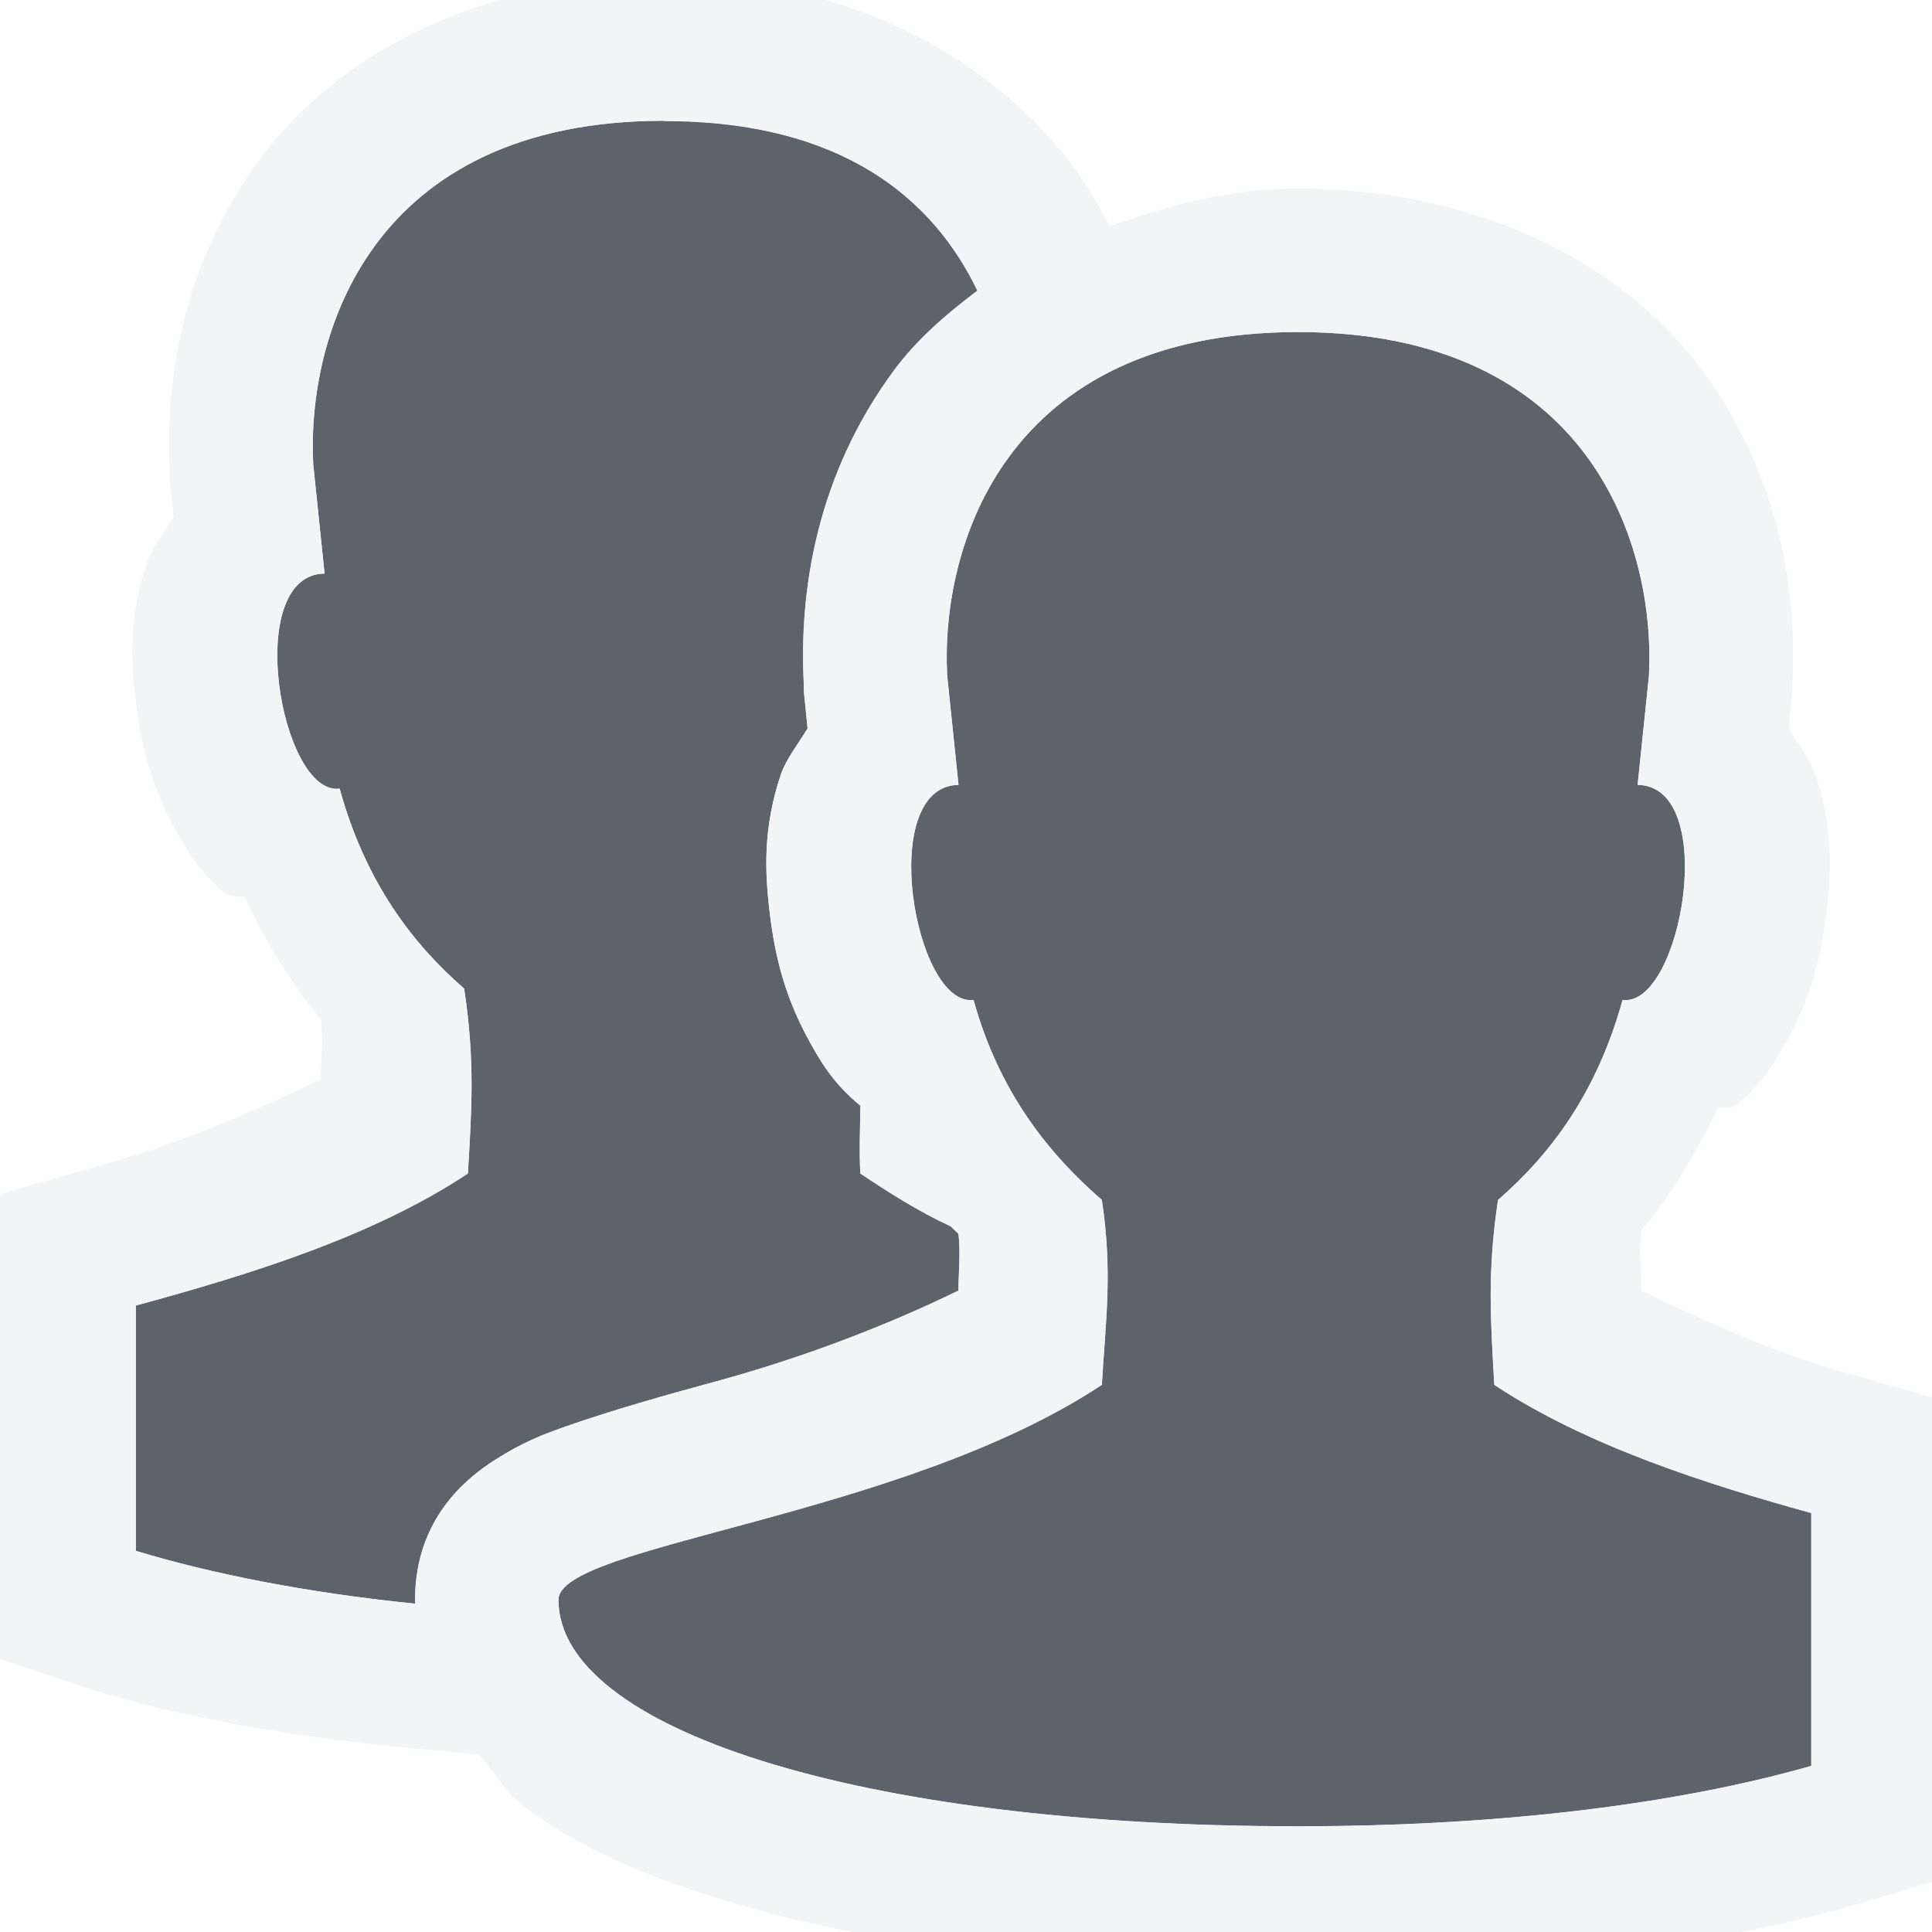
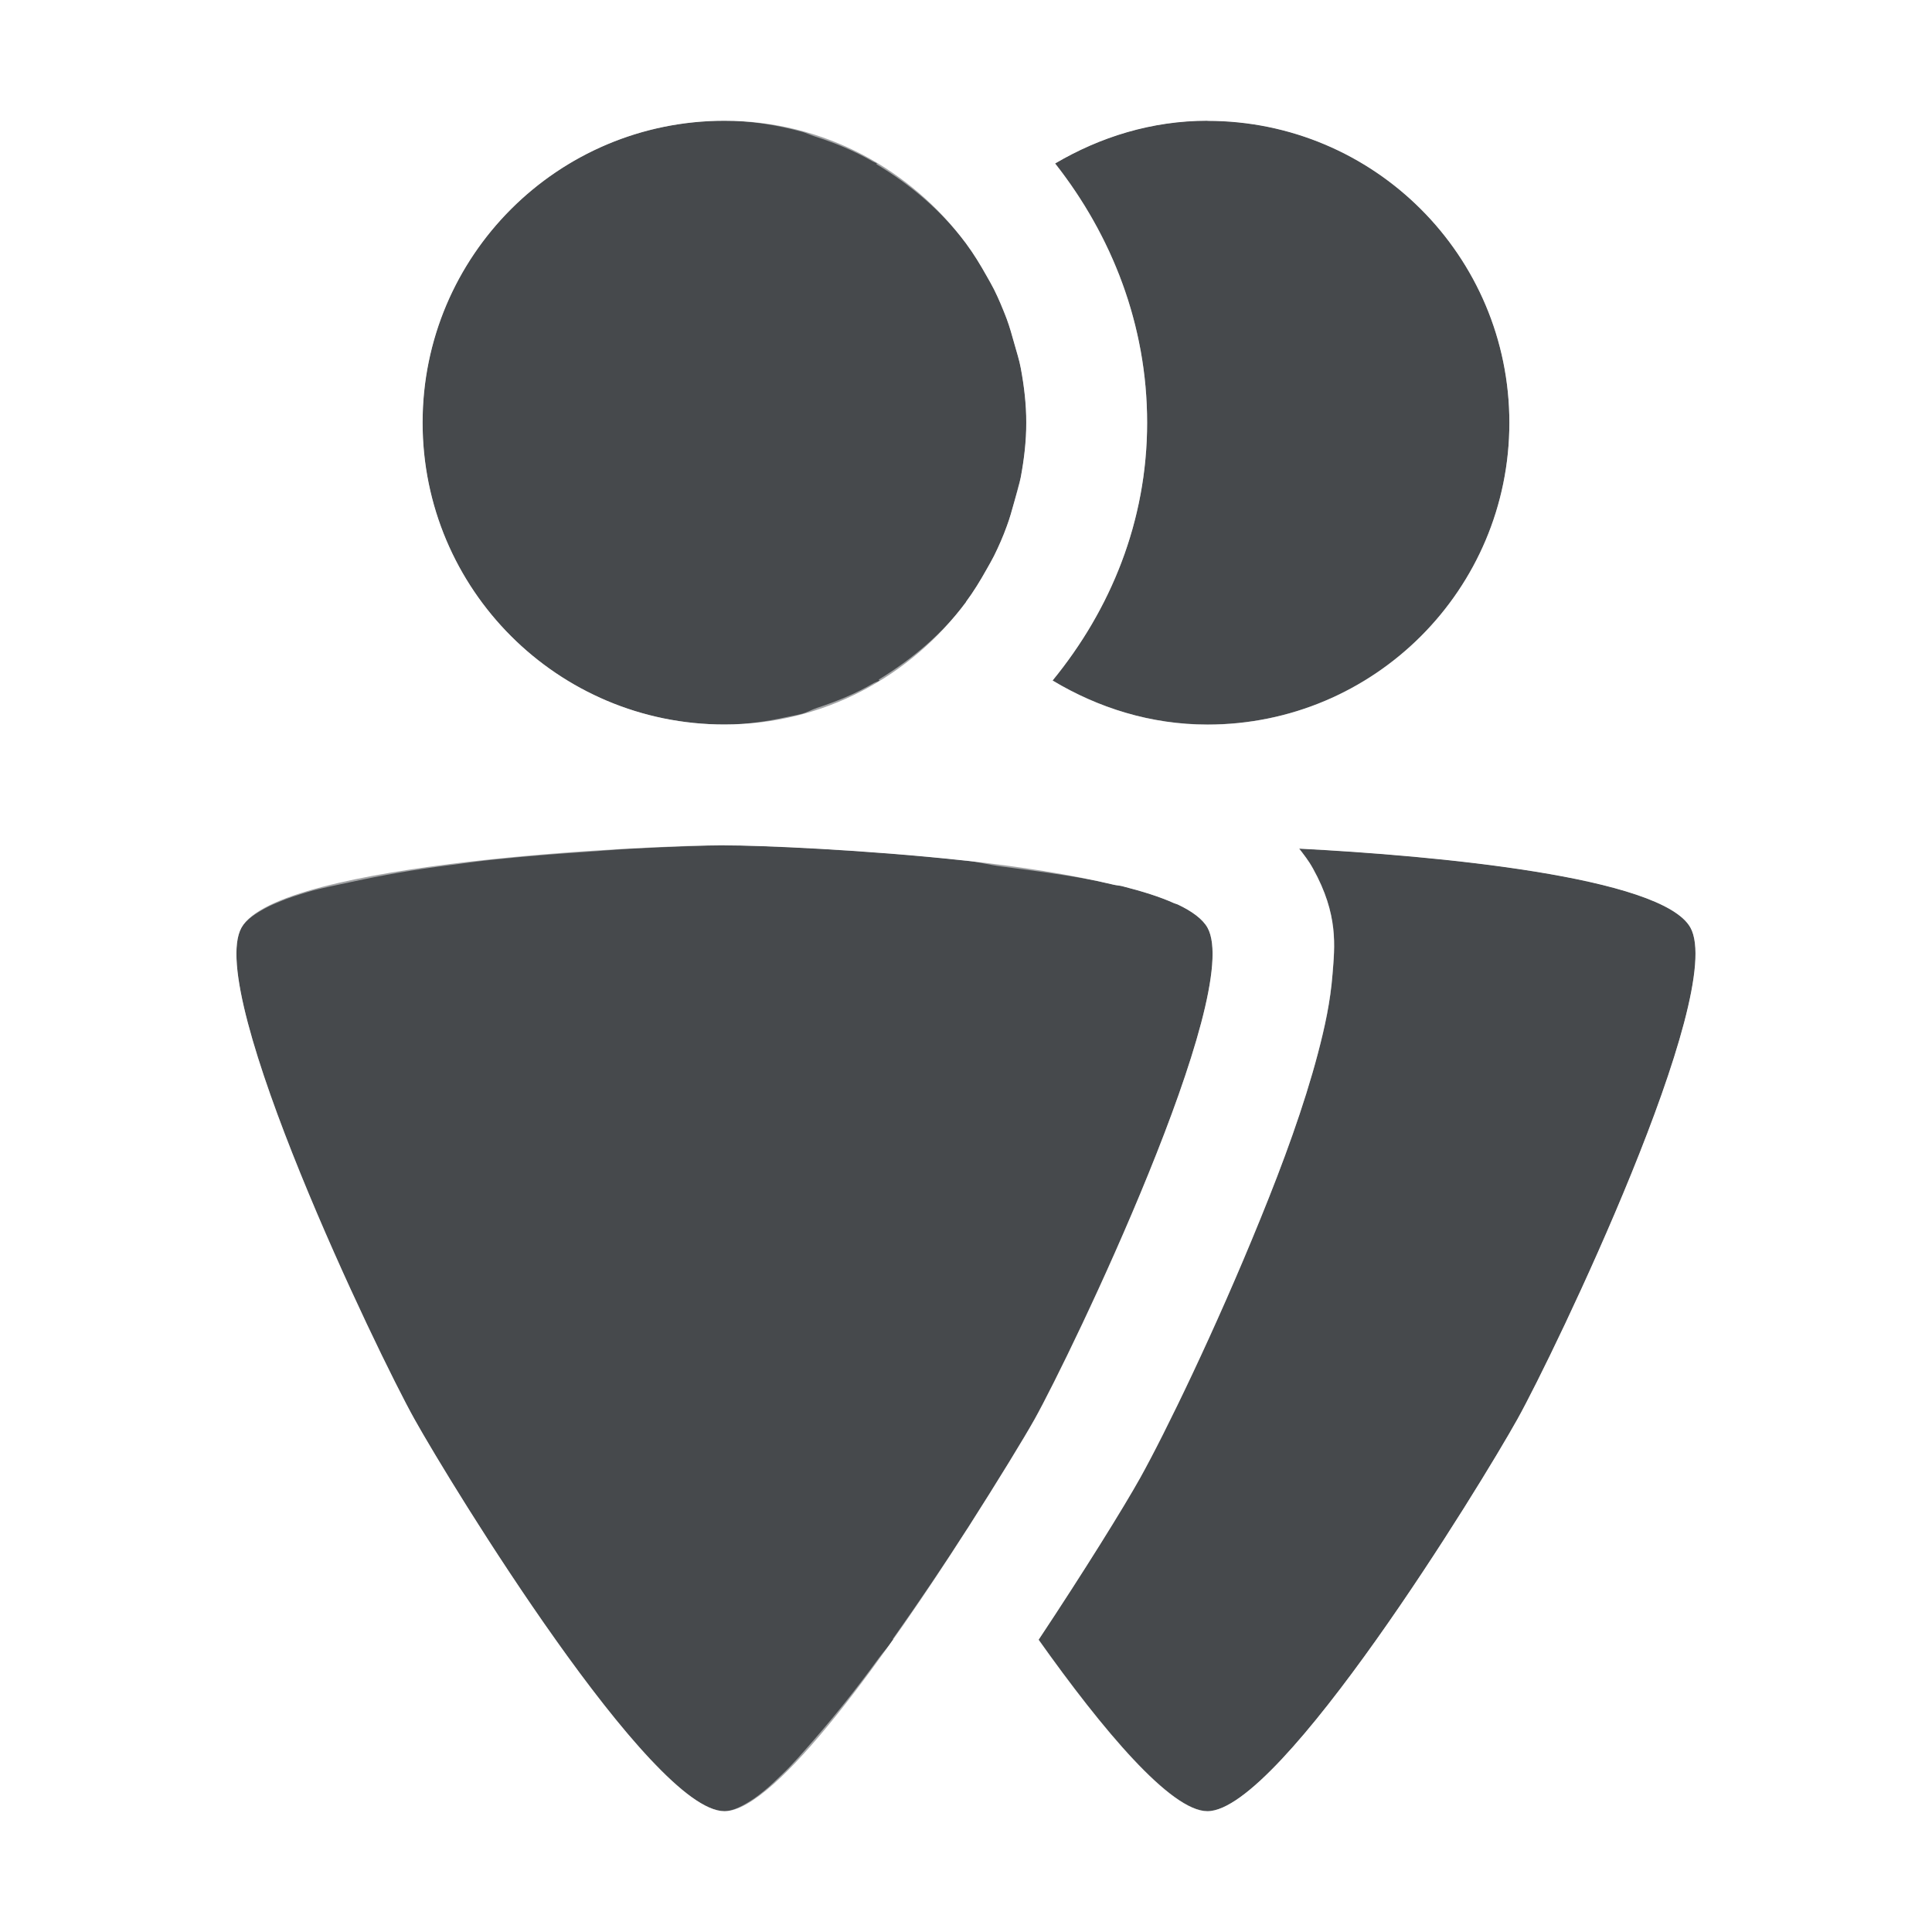
- <svg xmlns="http://www.w3.org/2000/svg" width="16" height="16" id="svg27665" version="1.1">
-   <defs id="defs27667" />
-   <g id="layer1" transform="translate(3393.247,-1650.241)">
-     <path id="path3769" d="m -3387.747,1651.241 c -2.437,0 -2.961,1.785 -2.906,2.844 l 0.094,0.906 c -0.682,0.01 -0.363,1.844 0.125,1.781 0.215,0.778 0.605,1.285 1.031,1.656 0.091,0.603 0.062,0.998 0.031,1.531 -0.802,0.532 -1.849,0.848 -2.75,1.094 l 0,2.031 c 0.625,0.19 1.419,0.347 2.312,0.438 -2e-4,-0.011 0,-0.021 0,-0.031 0,-0.673 0.428,-1.009 0.656,-1.156 0.229,-0.147 0.404,-0.215 0.594,-0.281 0.379,-0.133 0.801,-0.253 1.25,-0.375 0.708,-0.193 1.404,-0.459 2,-0.75 0,-0.137 0.019,-0.314 0,-0.469 -0.018,-0.021 -0.045,-0.041 -0.062,-0.062 -0.272,-0.125 -0.514,-0.281 -0.75,-0.438 -0.011,-0.195 -10e-4,-0.376 0,-0.562 -0.232,-0.189 -0.343,-0.387 -0.438,-0.562 -0.189,-0.351 -0.27,-0.678 -0.312,-1.031 -0.043,-0.353 -0.056,-0.714 0.094,-1.156 0.039,-0.114 0.143,-0.251 0.219,-0.375 l -0.031,-0.312 0,-0.031 0,-0.031 c -0.039,-0.761 0.104,-1.722 0.75,-2.594 0.183,-0.247 0.423,-0.457 0.688,-0.656 -0.363,-0.756 -1.112,-1.406 -2.594,-1.406 z m 5.25,1.75 c -2.437,0 -2.961,1.785 -2.906,2.844 l 0.094,0.906 c -0.682,0.01 -0.364,1.844 0.125,1.781 0.215,0.779 0.636,1.285 1.062,1.656 0.091,0.604 0.031,0.998 0,1.531 -1.665,1.105 -4.5,1.321 -4.5,1.781 0,1.055 2.45,1.875 6.125,1.875 1.741,0 3.188,-0.197 4.25,-0.5 l 0,-2.094 c -0.871,-0.241 -1.864,-0.558 -2.625,-1.062 -0.03,-0.533 -0.06,-0.928 0.031,-1.531 0.427,-0.371 0.816,-0.878 1.031,-1.656 0.488,0.063 0.807,-1.772 0.125,-1.781 l 0.094,-0.906 c 0.054,-1.059 -0.469,-2.844 -2.906,-2.844 z" style="color:#000000;fill:#27303a;fill-opacity:0.753;fill-rule:nonzero;stroke:none;stroke-width:1;marker:none;visibility:visible;display:inline;overflow:visible;enable-background:accumulate" />
-     <path style="font-size:medium;font-style:normal;font-variant:normal;font-weight:normal;font-stretch:normal;text-indent:0;text-align:start;text-decoration:none;line-height:normal;letter-spacing:normal;word-spacing:normal;text-transform:none;direction:ltr;block-progression:tb;writing-mode:lr-tb;text-anchor:start;baseline-shift:baseline;color:#000000;fill:#f1f3f5;fill-opacity:0.903;fill-rule:nonzero;stroke:none;stroke-width:2;marker:none;visibility:visible;display:inline;overflow:visible;enable-background:accumulate;font-family:Sans;-inkscape-font-specification:Sans" d="M 5.5 -0.188 C 3.989 -0.188 2.803 0.44 2.156 1.312 C 1.51 2.185 1.367 3.145 1.406 3.906 L 1.406 3.938 L 1.406 3.969 L 1.438 4.281 C 1.361 4.406 1.257 4.542 1.219 4.656 C 1.069 5.099 1.082 5.459 1.125 5.812 C 1.168 6.166 1.249 6.493 1.438 6.844 C 1.532 7.019 1.643 7.217 1.875 7.406 C 1.907 7.432 1.992 7.417 2.031 7.438 C 2.213 7.824 2.418 8.154 2.656 8.438 C 2.681 8.62 2.656 8.789 2.656 8.938 C 2.099 9.207 1.485 9.473 0.812 9.656 L -0.062 9.906 L -0.062 10.812 L -0.062 12.844 L -0.062 13.719 L 0.781 14 C 1.5 14.218 2.35 14.372 3.312 14.469 L 3.969 14.531 C 4.085 14.666 4.183 14.836 4.312 14.938 C 4.775 15.3 5.312 15.522 5.938 15.719 C 7.188 16.112 8.823 16.312 10.75 16.312 C 12.582 16.312 14.138 16.125 15.344 15.781 L 16.188 15.531 L 16.188 14.625 L 16.188 12.531 L 16.188 11.625 L 15.312 11.375 C 14.681 11.2 14.118 10.941 13.594 10.688 C 13.594 10.538 13.569 10.37 13.594 10.188 C 13.832 9.904 14.037 9.574 14.219 9.188 C 14.258 9.162 14.343 9.187 14.375 9.156 C 14.607 8.967 14.718 8.769 14.812 8.594 C 15.001 8.243 15.082 7.916 15.125 7.562 C 15.168 7.209 15.181 6.849 15.031 6.406 C 14.992 6.292 14.888 6.156 14.812 6.031 L 14.844 5.719 L 14.844 5.688 L 14.844 5.656 C 14.883 4.896 14.74 3.935 14.094 3.062 C 13.447 2.19 12.261 1.562 10.75 1.562 C 10.16 1.562 9.667 1.705 9.188 1.875 C 8.662 0.781 7.333 -0.188 5.5 -0.188 z M 5.5 1 C 6.981 1 7.731 1.651 8.094 2.406 C 7.829 2.605 7.589 2.816 7.406 3.062 C 6.76 3.935 6.617 4.895 6.656 5.656 L 6.656 5.688 L 6.656 5.719 L 6.688 6.031 C 6.612 6.156 6.508 6.292 6.469 6.406 C 6.319 6.848 6.332 7.209 6.375 7.562 C 6.418 7.916 6.499 8.243 6.688 8.594 C 6.782 8.769 6.893 8.967 7.125 9.156 C 7.124 9.343 7.114 9.524 7.125 9.719 C 7.361 9.875 7.603 10.031 7.875 10.156 C 7.892 10.177 7.92 10.198 7.938 10.219 C 7.957 10.373 7.938 10.55 7.938 10.688 C 7.341 10.979 6.645 11.245 5.938 11.438 C 5.489 11.56 5.066 11.68 4.688 11.812 C 4.498 11.879 4.322 11.946 4.094 12.094 C 3.865 12.241 3.438 12.577 3.438 13.25 C 3.438 13.26 3.437 13.27 3.438 13.281 C 2.543 13.191 1.75 13.034 1.125 12.844 L 1.125 10.812 C 2.026 10.567 3.073 10.251 3.875 9.719 C 3.906 9.186 3.935 8.791 3.844 8.188 C 3.417 7.816 3.027 7.31 2.812 6.531 C 2.324 6.594 2.006 4.76 2.688 4.75 L 2.594 3.844 C 2.539 2.785 3.063 1 5.5 1 z M 10.75 2.75 C 13.187 2.75 13.71 4.535 13.656 5.594 L 13.562 6.5 C 14.244 6.509 13.926 8.344 13.438 8.281 C 13.222 9.06 12.833 9.566 12.406 9.938 C 12.315 10.541 12.345 10.935 12.375 11.469 C 13.136 11.974 14.129 12.29 15 12.531 L 15 14.625 C 13.938 14.928 12.491 15.125 10.75 15.125 C 7.075 15.125 4.625 14.305 4.625 13.25 C 4.625 12.79 7.46 12.574 9.125 11.469 C 9.156 10.935 9.216 10.541 9.125 9.938 C 8.698 9.566 8.277 9.06 8.062 8.281 C 7.574 8.344 7.256 6.51 7.938 6.5 L 7.844 5.594 C 7.789 4.535 8.313 2.75 10.75 2.75 z " transform="translate(-3393.247,1650.241)" id="rect2991" />
-   </g>
+ <svg xmlns="http://www.w3.org/2000/svg" id="d" width="16" height="16" version="1.1">
+   <defs>
+     <style id="current-color-scheme" type="text/css">.ColorScheme-Text {color:#090d11;}.ColorScheme-Background{color:#ffffff;}</style>
+   </defs>
+   <path id="b" d="m6 1c-1.381-6e-8 -2.5 1.119-2.5 2.5 1e-7 1.381 1.119 2.5 2.5 2.5 0.822-1e-7 1.544-0.401 2-1.014-3.271e-4 -4.396e-4 3.269e-4 -0.002 0-0.002 0.063-0.085 0.118-0.175 0.17-0.268 0.021-0.038 0.043-0.075 0.062-0.113 0.039-0.079 0.075-0.16 0.105-0.244 0.025-0.066 0.043-0.133 0.062-0.201 0.019-0.07 0.042-0.137 0.055-0.209 0.027-0.146 0.045-0.295 0.045-0.449s-0.018-0.304-0.045-0.449c-0.013-0.072-0.036-0.139-0.055-0.209-0.019-0.068-0.038-0.136-0.062-0.201-0.031-0.084-0.066-0.165-0.105-0.244-0.02-0.039-0.041-0.076-0.062-0.113-0.052-0.093-0.107-0.183-0.17-0.268-0.456-0.613-1.177-1.016-2-1.016zm4 0c-0.462-2e-8 -0.89 0.135-1.262 0.354 0.469 0.596 0.762 1.336 0.762 2.147 0 0.815-0.302 1.547-0.783 2.135 0.376 0.226 0.812 0.365 1.283 0.365 1.381-1e-7 2.5-1.119 2.5-2.5s-1.119-2.5-2.5-2.5zm-4 6c-0.608 0-3.696 0.136-4 0.682-0.304 0.546 1.127 3.525 1.432 4.07 0.304 0.546 1.96 3.248 2.568 3.248 0.43 0 1.37-1.338 2-2.322 0.004-0.007 0.009-0.015 0.014-0.021 0.255-0.4 0.467-0.747 0.555-0.904 0.152-0.273 0.586-1.154 0.943-2.035 0.358-0.881 0.64-1.762 0.488-2.035-0.039-0.07-0.127-0.136-0.248-0.193-0.008-0.004-0.021-0.006-0.029-0.01-0.117-0.053-0.262-0.098-0.43-0.141-0.02-0.005-0.05-0.007-0.07-0.012-0.357-0.085-0.778-0.151-1.221-0.199-6.752e-4 -7.31e-5 -0.001 7.3e-5 -0.002 0-0.849-0.092-1.71-0.127-2-0.127zm4.758 0.027c0.039 0.051 0.079 0.1 0.115 0.166 0.213 0.383 0.18 0.646 0.162 0.875s-0.064 0.438-0.121 0.656c-0.115 0.437-0.286 0.904-0.475 1.367-0.376 0.927-0.792 1.78-0.996 2.147-0.139 0.249-0.466 0.775-0.842 1.342 0.528 0.744 1.094 1.42 1.398 1.42 0.608 0 2.264-2.702 2.568-3.248 0.304-0.546 1.736-3.525 1.432-4.07-0.235-0.422-2.112-0.596-3.242-0.654z" style="fill-opacity:.75;fill:currentColor" class="ColorScheme-Text" />
+   <path id="c" d="m6 0c-1.921-8.3485e-8 -3.5 1.579-3.5 3.5 1e-7 1.07 0.517 1.999 1.283 2.643-0.005 5.626e-4 -0.007-5.666e-4 -0.012 0-0.47 0.054-0.936 0.124-1.357 0.234-0.211 0.055-0.409 0.117-0.617 0.219s-0.461 0.223-0.67 0.598c-0.213 0.383-0.18 0.646-0.162 0.875s0.064 0.438 0.121 0.656c0.115 0.437 0.286 0.904 0.475 1.367 0.376 0.927 0.792 1.78 0.996 2.147 0.186 0.334 0.67 1.134 1.228 1.92 0.279 0.393 0.571 0.775 0.871 1.096 0.15 0.16 0.299 0.305 0.486 0.439s0.411 0.307 0.857 0.307 0.67-0.172 0.857-0.307 0.336-0.279 0.486-0.439c0.225-0.24 0.443-0.519 0.656-0.807 0.213 0.288 0.431 0.567 0.656 0.807 0.15 0.16 0.299 0.305 0.486 0.439s0.411 0.307 0.857 0.307 0.67-0.172 0.857-0.307 0.336-0.279 0.486-0.439c0.3-0.32 0.592-0.703 0.871-1.096 0.558-0.786 1.042-1.586 1.228-1.92 0.204-0.366 0.62-1.22 0.996-2.147 0.188-0.463 0.359-0.93 0.475-1.367 0.058-0.218 0.103-0.427 0.121-0.656s0.051-0.492-0.162-0.875c-0.209-0.375-0.462-0.496-0.67-0.598s-0.406-0.164-0.617-0.219c-0.422-0.11-0.888-0.18-1.357-0.234-0.005-5.666e-4 -0.007 5.626e-4 -0.012 0 0.766-0.644 1.283-1.572 1.283-2.643 0-1.921-1.579-3.5-3.5-3.5-0.743-3.2296e-8 -1.431 0.242-2 0.643-0.569-0.401-1.257-0.643-2-0.643zm0 1c0.224 0 0.439 0.036 0.645 0.092 0.035 0.01 0.066 0.026 0.1 0.037 0.17 0.054 0.332 0.121 0.484 0.209 0.011 0.006 0.023 0.009 0.033 0.016-0.001 0.002-0.002 0.004-0.004 0.006 0.286 0.171 0.543 0.389 0.742 0.656 0.063 0.085 0.118 0.175 0.17 0.268 0.021 0.036 0.042 0.072 0.061 0.109 6.629e-4 0.001 0.001 0.003 0.002 0.004 0.03 0.06 0.055 0.121 0.08 0.184 0.008 0.02 0.018 0.04 0.025 0.061 0.025 0.066 0.043 0.133 0.062 0.201 0.019 0.07 0.042 0.137 0.055 0.209 1.177e-4 6.265e-4 -1.171e-4 0.001 0 0.002 0.027 0.145 0.045 0.294 0.045 0.447s-0.018 0.302-0.045 0.447c-1.173e-4 6.269e-4 1.177e-4 0.001 0 0.002-0.005 0.025-0.014 0.048-0.02 0.072-0.012 0.046-0.023 0.091-0.035 0.137-0.019 0.068-0.038 0.136-0.062 0.201-0.031 0.084-0.066 0.165-0.105 0.244-6.549e-4 0.001-0.001 0.003-0.002 0.004-0.019 0.037-0.04 0.073-0.061 0.109-0.052 0.093-0.107 0.183-0.17 0.268v0.002c-0.194 0.261-0.445 0.471-0.723 0.641 0.002 0.003 0.004 0.005 0.006 0.008-0.015 0.009-0.032 0.013-0.047 0.021-0.147 0.086-0.304 0.151-0.469 0.205-0.043 0.014-0.081 0.037-0.125 0.049-0.041 0.011-0.083 0.018-0.125 0.027-0.167 0.037-0.339 0.062-0.518 0.062-1.381 0-2.5-1.119-2.5-2.5 0-0.173 0.017-0.341 0.051-0.504 0.233-1.139 1.241-1.996 2.449-1.996zm4 0c1.381 0 2.5 1.119 2.5 2.5s-1.119 2.5-2.5 2.5c-0.471 0-0.907-0.139-1.283-0.365 0.12-0.147 0.23-0.303 0.326-0.467 0.288-0.492 0.457-1.057 0.457-1.668 0-0.203-0.018-0.401-0.053-0.594-0.104-0.578-0.357-1.106-0.709-1.553 0.186-0.109 0.386-0.199 0.598-0.26s0.433-0.094 0.664-0.094zm-4 6c0.291 0 1.151 0.035 2 0.127h0.002c0.105 0.011 0.189 0.036 0.293 0.049 0.327 0.043 0.657 0.085 0.928 0.15 0.021 0.005 0.05 0.007 0.07 0.012 0.168 0.042 0.313 0.088 0.43 0.141 0.008 0.003 0.02 0.006 0.027 0.01 5.083e-4 2.15e-4 0.001-2.243e-4 0.002 0 0.122 0.057 0.209 0.122 0.248 0.193 0.304 0.546-1.128 3.525-1.432 4.07-0.088 0.157-0.3 0.505-0.555 0.904-0.004 0.007-0.009 0.015-0.014 0.021-0.182 0.285-0.391 0.593-0.605 0.896 0.002 0.003 0.002 0.003 0.004 0.006-0.041 0.058-0.08 0.098-0.121 0.154-0.184 0.253-0.362 0.475-0.537 0.676-0.09 0.103-0.175 0.202-0.258 0.281-0.053 0.051-0.107 0.104-0.156 0.143-0.027 0.022-0.054 0.043-0.08 0.061-0.092 0.062-0.177 0.105-0.246 0.105-0.076 0-0.169-0.042-0.273-0.117-0.104-0.075-0.219-0.184-0.342-0.314-0.737-0.786-1.725-2.407-1.953-2.816-0.304-0.545-1.736-3.525-1.432-4.07 0.035-0.063 0.115-0.118 0.215-0.17 0.028-0.015 0.063-0.029 0.096-0.043 0.069-0.03 0.151-0.056 0.238-0.082 0.107-0.032 0.238-0.056 0.365-0.084 0.25-0.054 0.508-0.1 0.801-0.137 0.138-0.018 0.253-0.035 0.393-0.049 0.264-0.027 0.503-0.046 0.746-0.062 0.138-0.009 0.265-0.021 0.389-0.027 0.33-0.017 0.62-0.027 0.758-0.027zm4.758 0.027c1.13 0.058 3.007 0.232 3.242 0.654 0.304 0.545-1.128 3.525-1.432 4.07-0.304 0.546-1.96 3.248-2.568 3.248-0.304 0-0.87-0.676-1.398-1.42 0.376-0.566 0.703-1.093 0.842-1.342 0.204-0.366 0.62-1.22 0.996-2.147 0.188-0.463 0.359-0.93 0.475-1.367 0.058-0.218 0.103-0.427 0.121-0.656s0.051-0.492-0.162-0.875c-0.037-0.066-0.076-0.115-0.115-0.166z" style="fill-opacity:.5;fill:currentColor" class="ColorScheme-Background" />
</svg>
